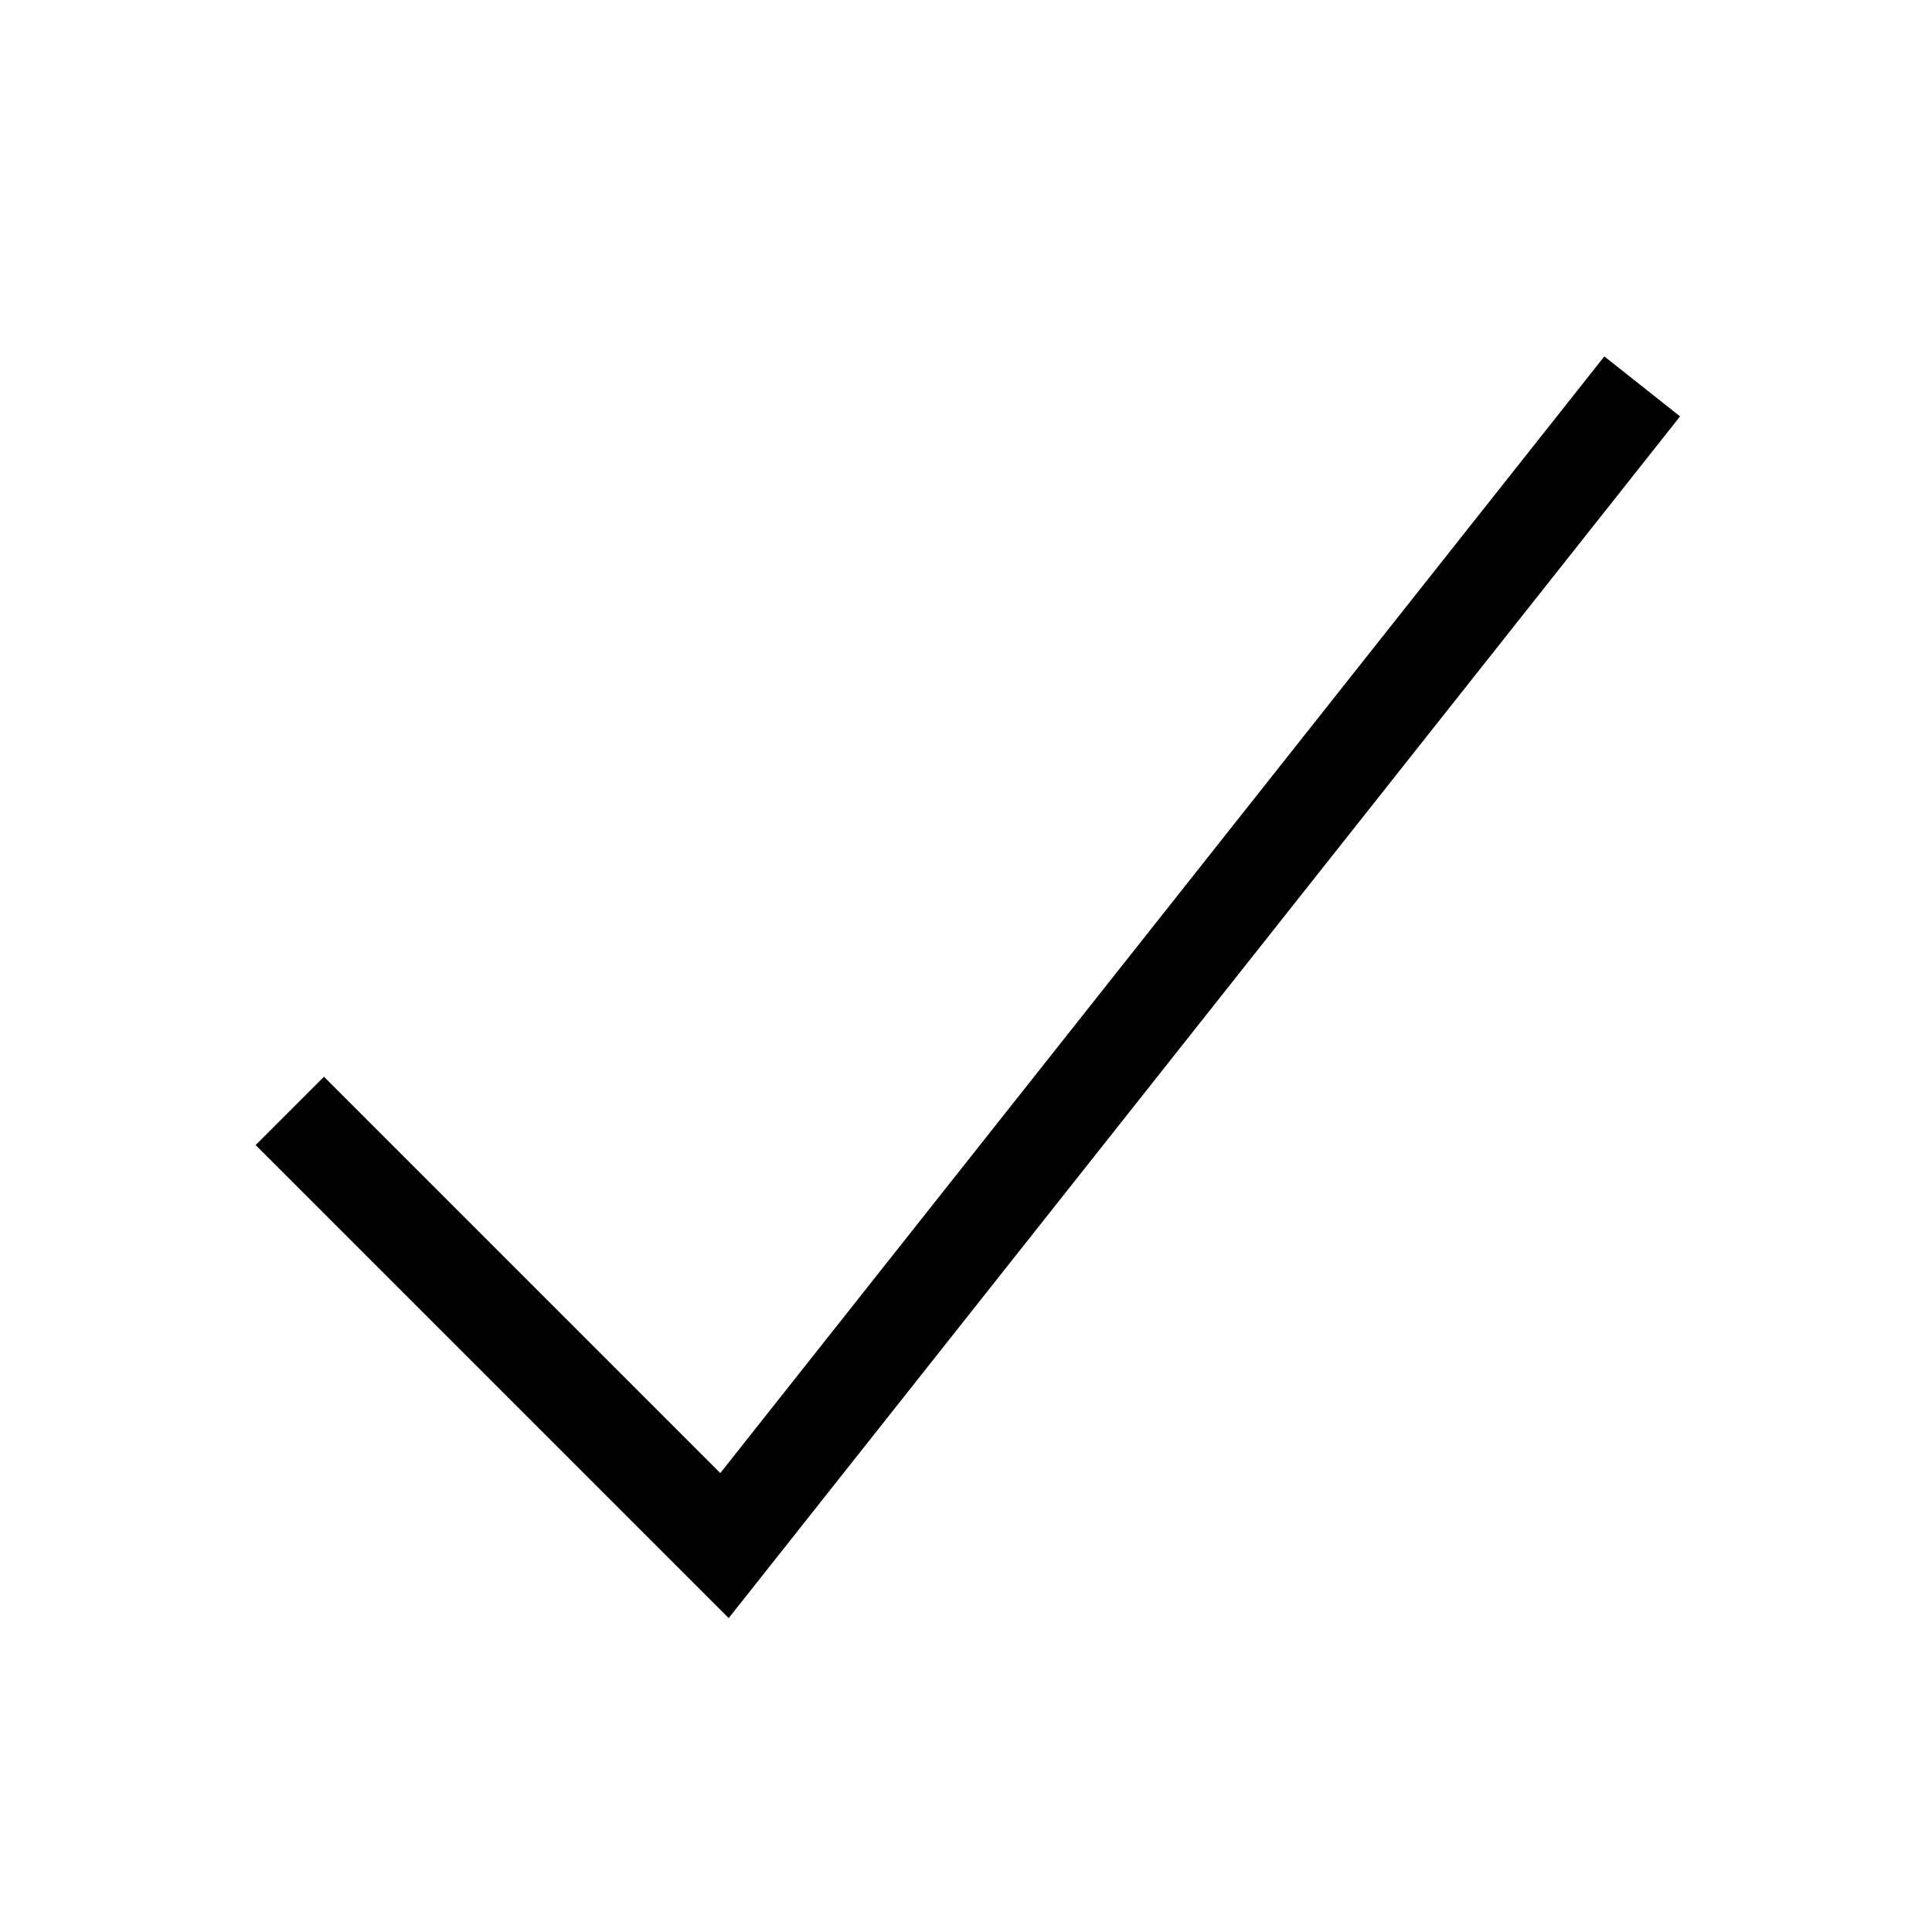
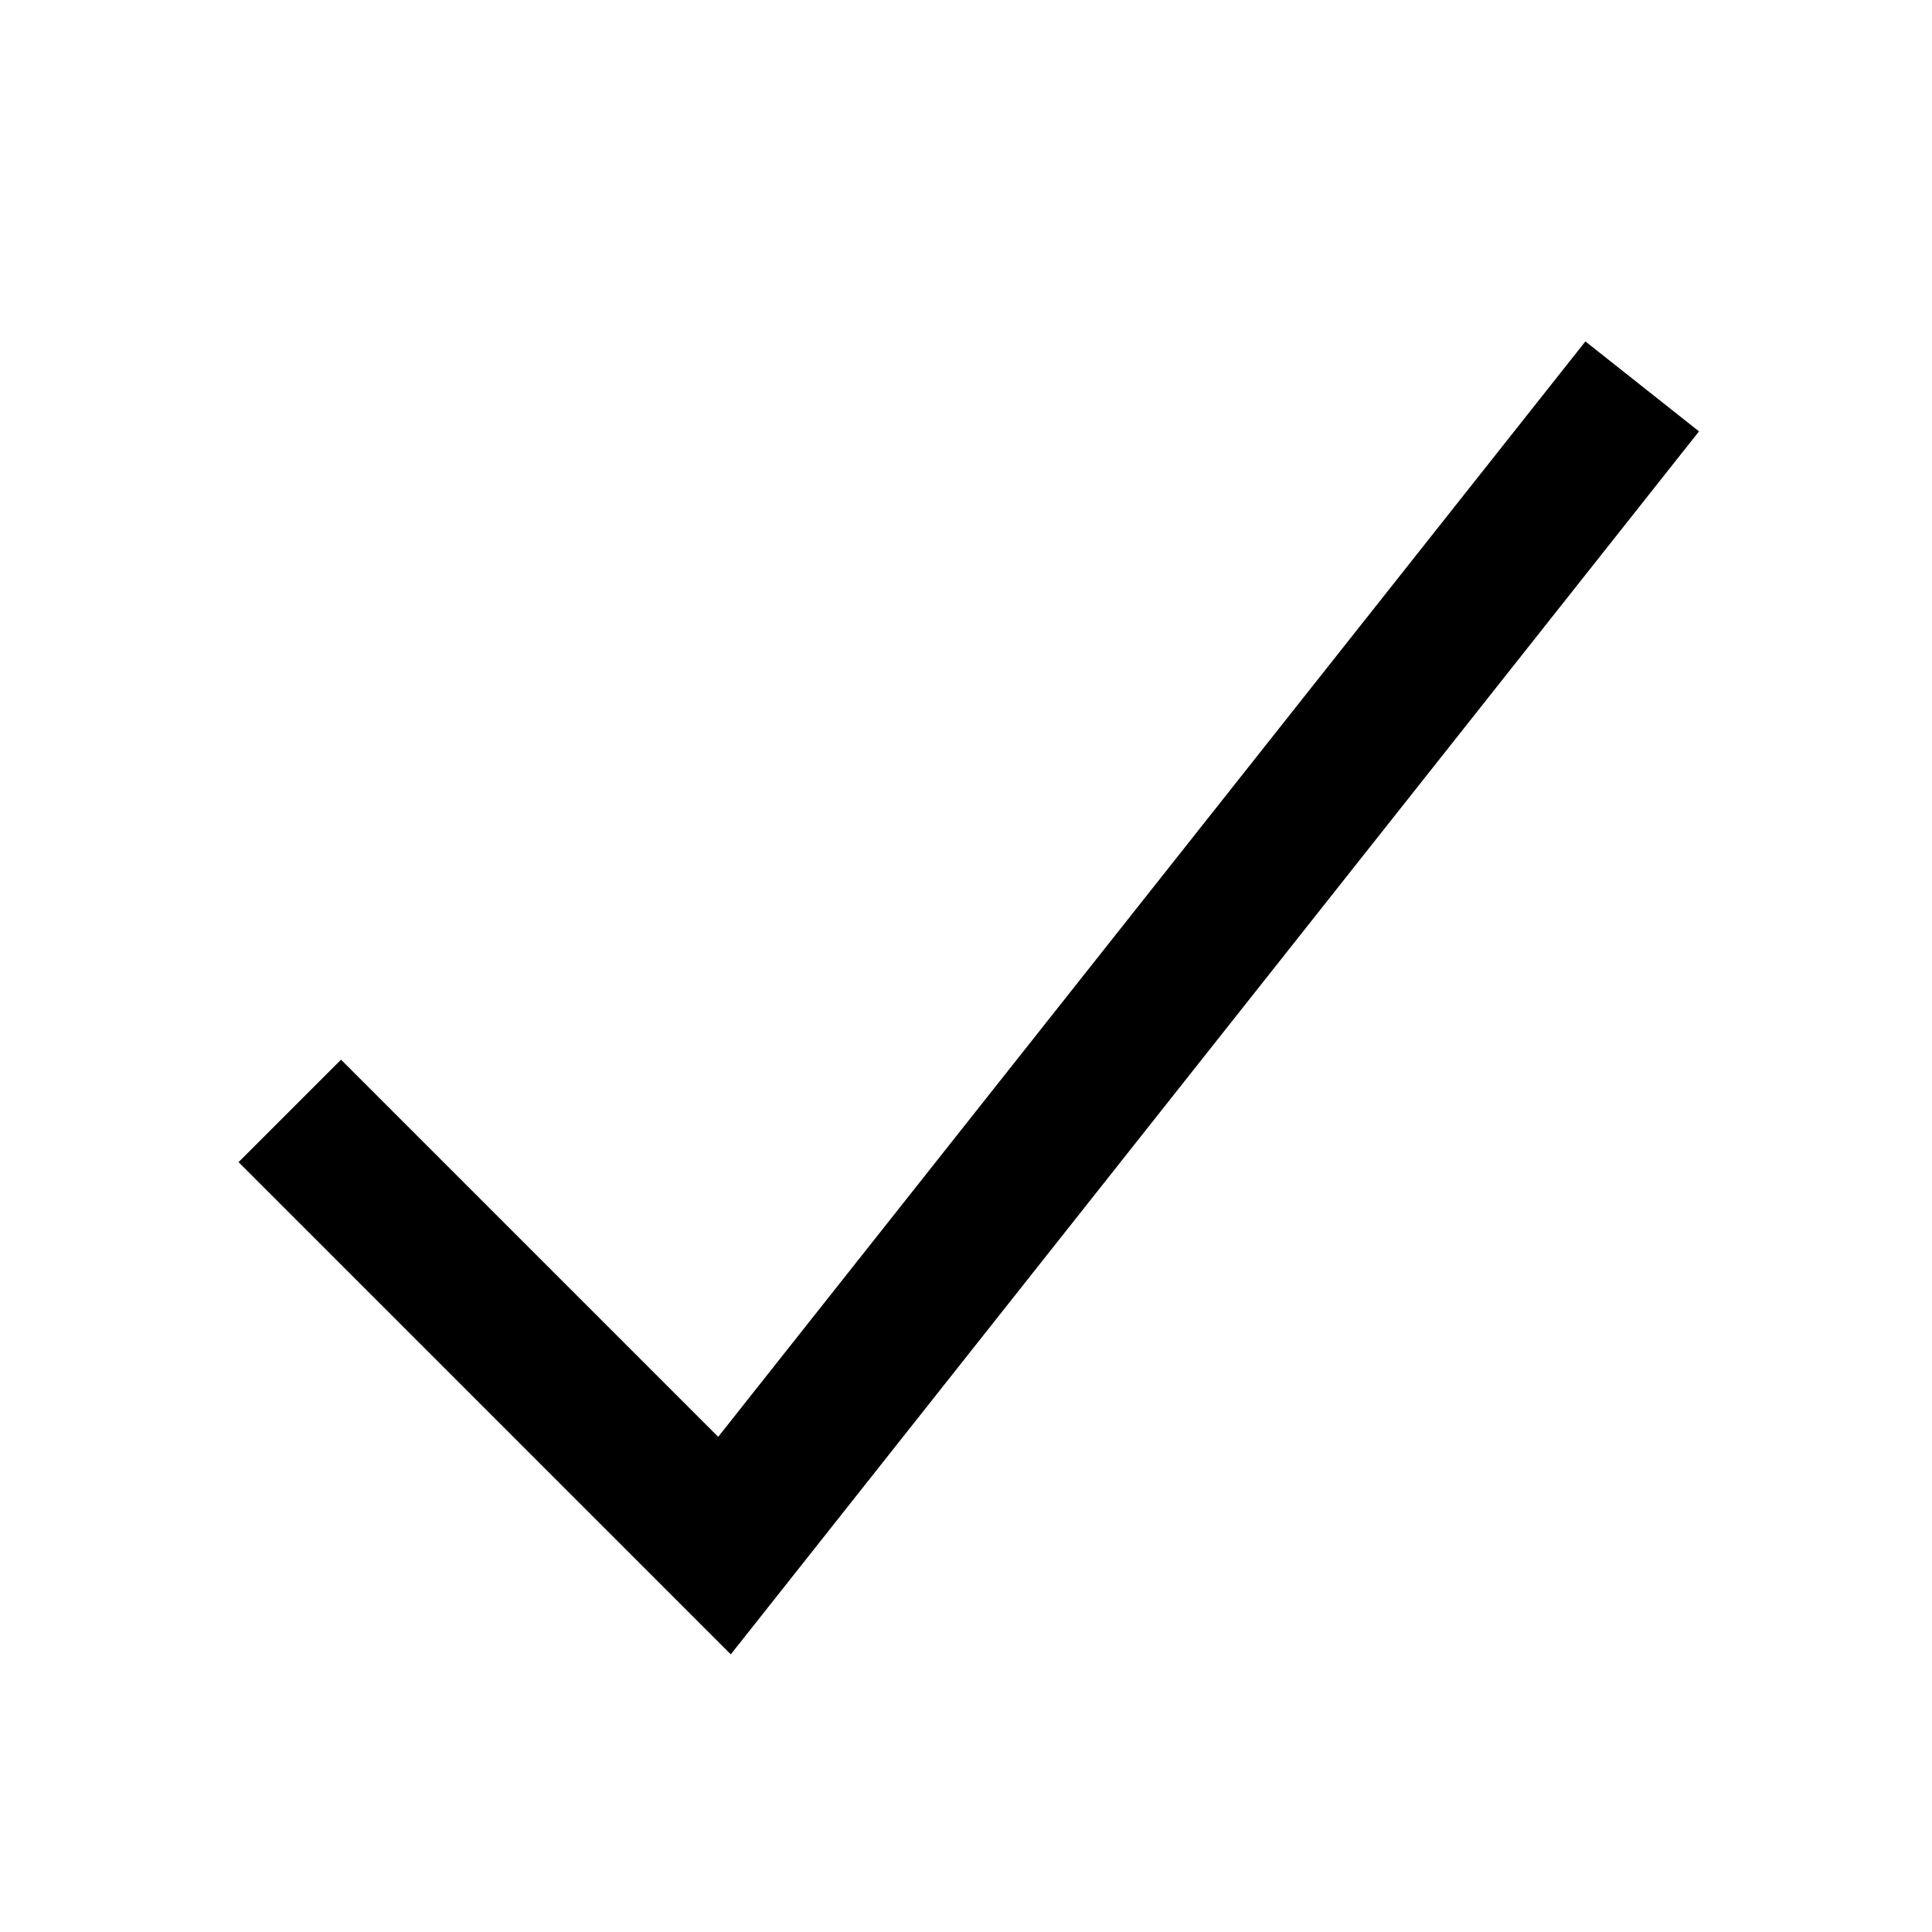
<svg xmlns="http://www.w3.org/2000/svg" width="20" height="20" viewBox="0 0 20 20" fill="none">
-   <path d="M3 11.5L7.5 16L17 4" stroke="black" />
+   <path d="M3 11.5L7.5 16L17 4" stroke-width="1.5px" stroke="currentColor" />
</svg>
